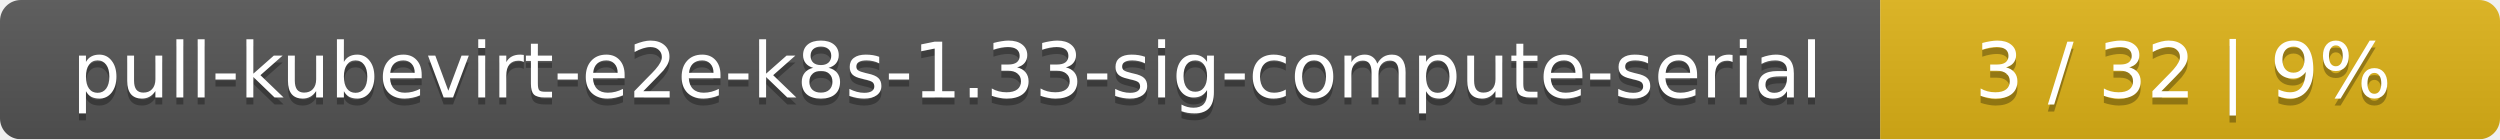
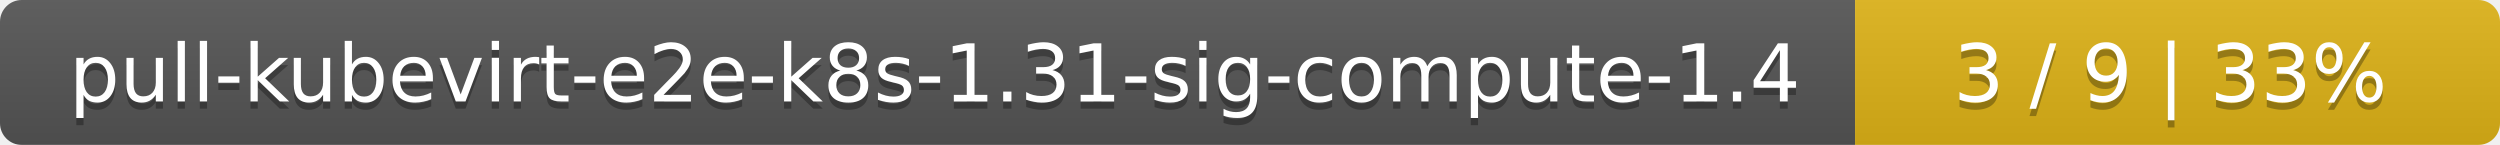
- <svg xmlns="http://www.w3.org/2000/svg" width="359" height="20">
+ <svg xmlns="http://www.w3.org/2000/svg" width="345" height="20">
  <linearGradient id="smooth" x2="0" y2="100%">
    <stop offset="0" stop-color="#bbb" stop-opacity=".1" />
    <stop offset="1" stop-opacity=".1" />
  </linearGradient>
  <mask id="round">
-     <rect width="359" height="20" rx="3" fill="#fff" />
+     <rect width="345" height="20" rx="3" fill="#fff" />
  </mask>
  <g mask="url(#round)">
-     <rect width="270" height="20" fill="#555" />
-     <rect x="270" width="89" height="20" fill="#dfb317" />
-     <rect width="359" height="20" fill="url(#smooth)" />
+     <rect width="256" height="20" fill="#555" />
+     <rect x="256" width="89" height="20" fill="#dfb317" />
+     <rect width="345" height="20" fill="url(#smooth)" />
  </g>
  <g fill="#fff" text-anchor="middle" font-family="DejaVu Sans,Verdana,Geneva,sans-serif" font-size="11">
-     <text x="136" y="15" fill="#010101" fill-opacity=".3">pull-kubevirt-e2e-k8s-1.33-sig-compute-serial</text>
-     <text x="136" y="14">pull-kubevirt-e2e-k8s-1.33-sig-compute-serial</text>
-     <text x="313.5" y="15" fill="#010101" fill-opacity=".3">3 / 32    |    9%</text>
-     <text x="313.5" y="14">3 / 32    |    9%</text>
+     <text x="129" y="15" fill="#010101" fill-opacity=".3">pull-kubevirt-e2e-k8s-1.31-sig-compute-1.4</text>
+     <text x="129" y="14">pull-kubevirt-e2e-k8s-1.31-sig-compute-1.4</text>
+     <text x="299.5" y="15" fill="#010101" fill-opacity=".3">3 / 9    |    33%</text>
+     <text x="299.5" y="14">3 / 9    |    33%</text>
  </g>
</svg>
